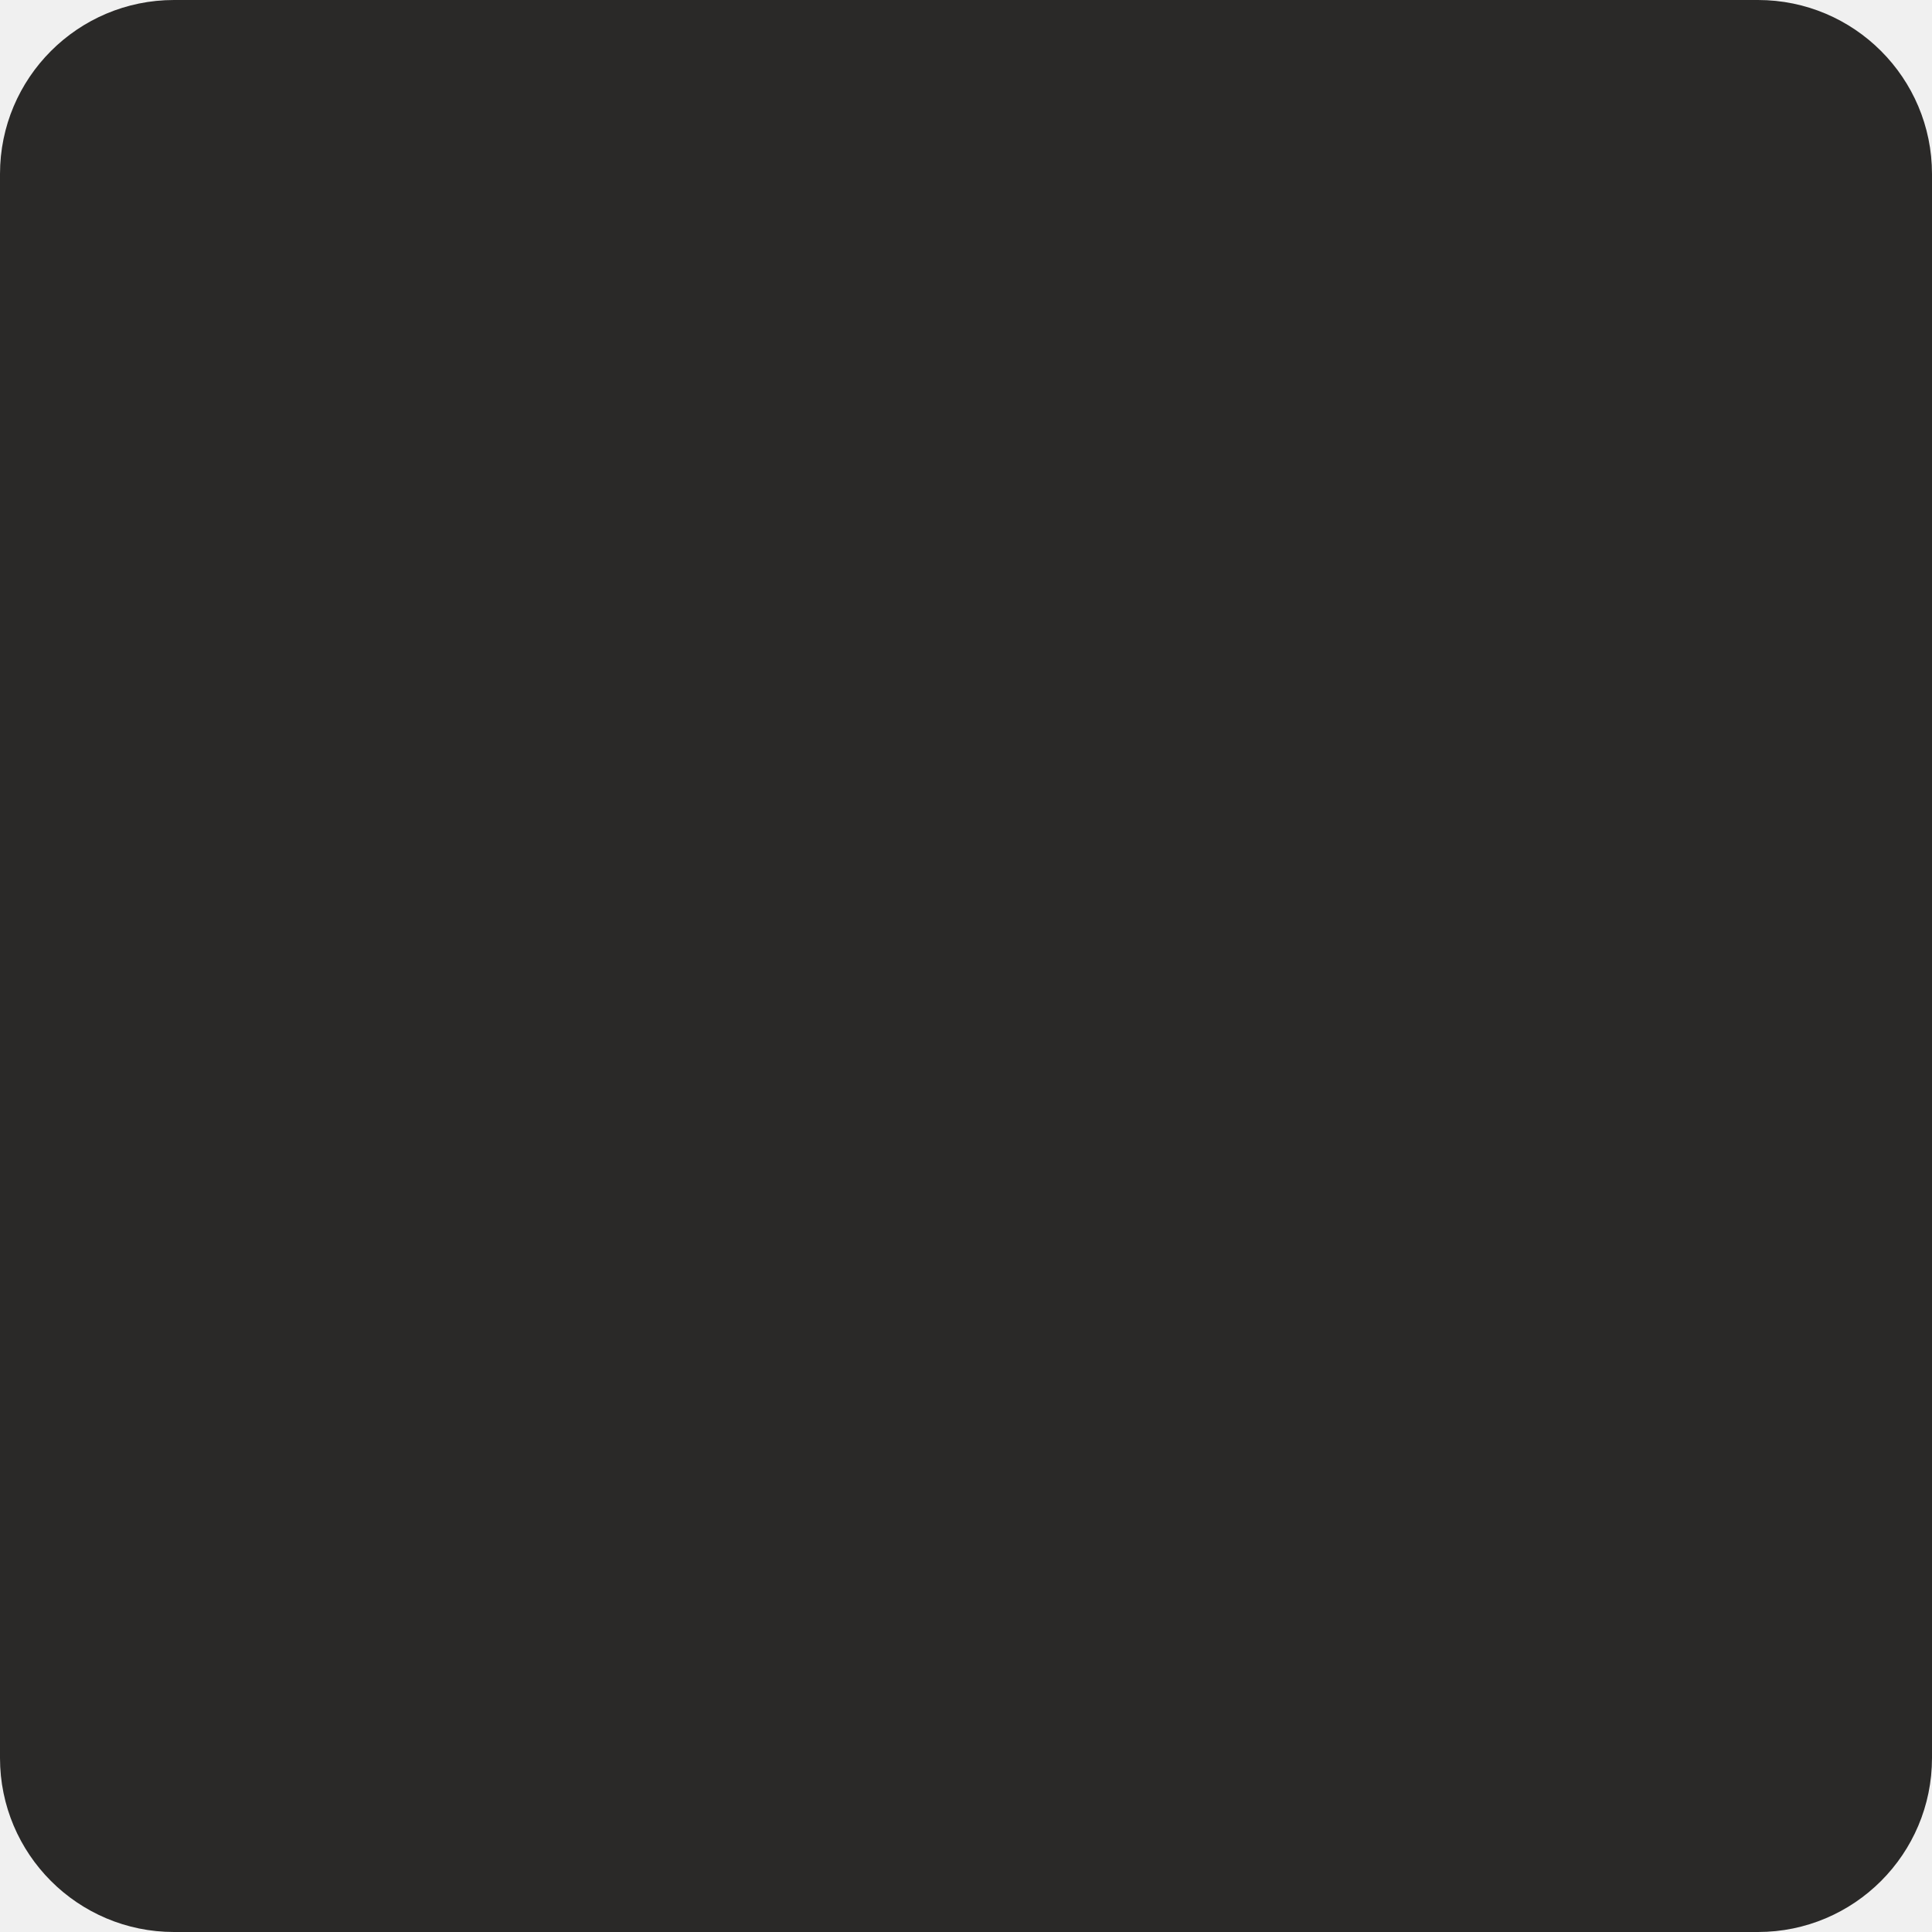
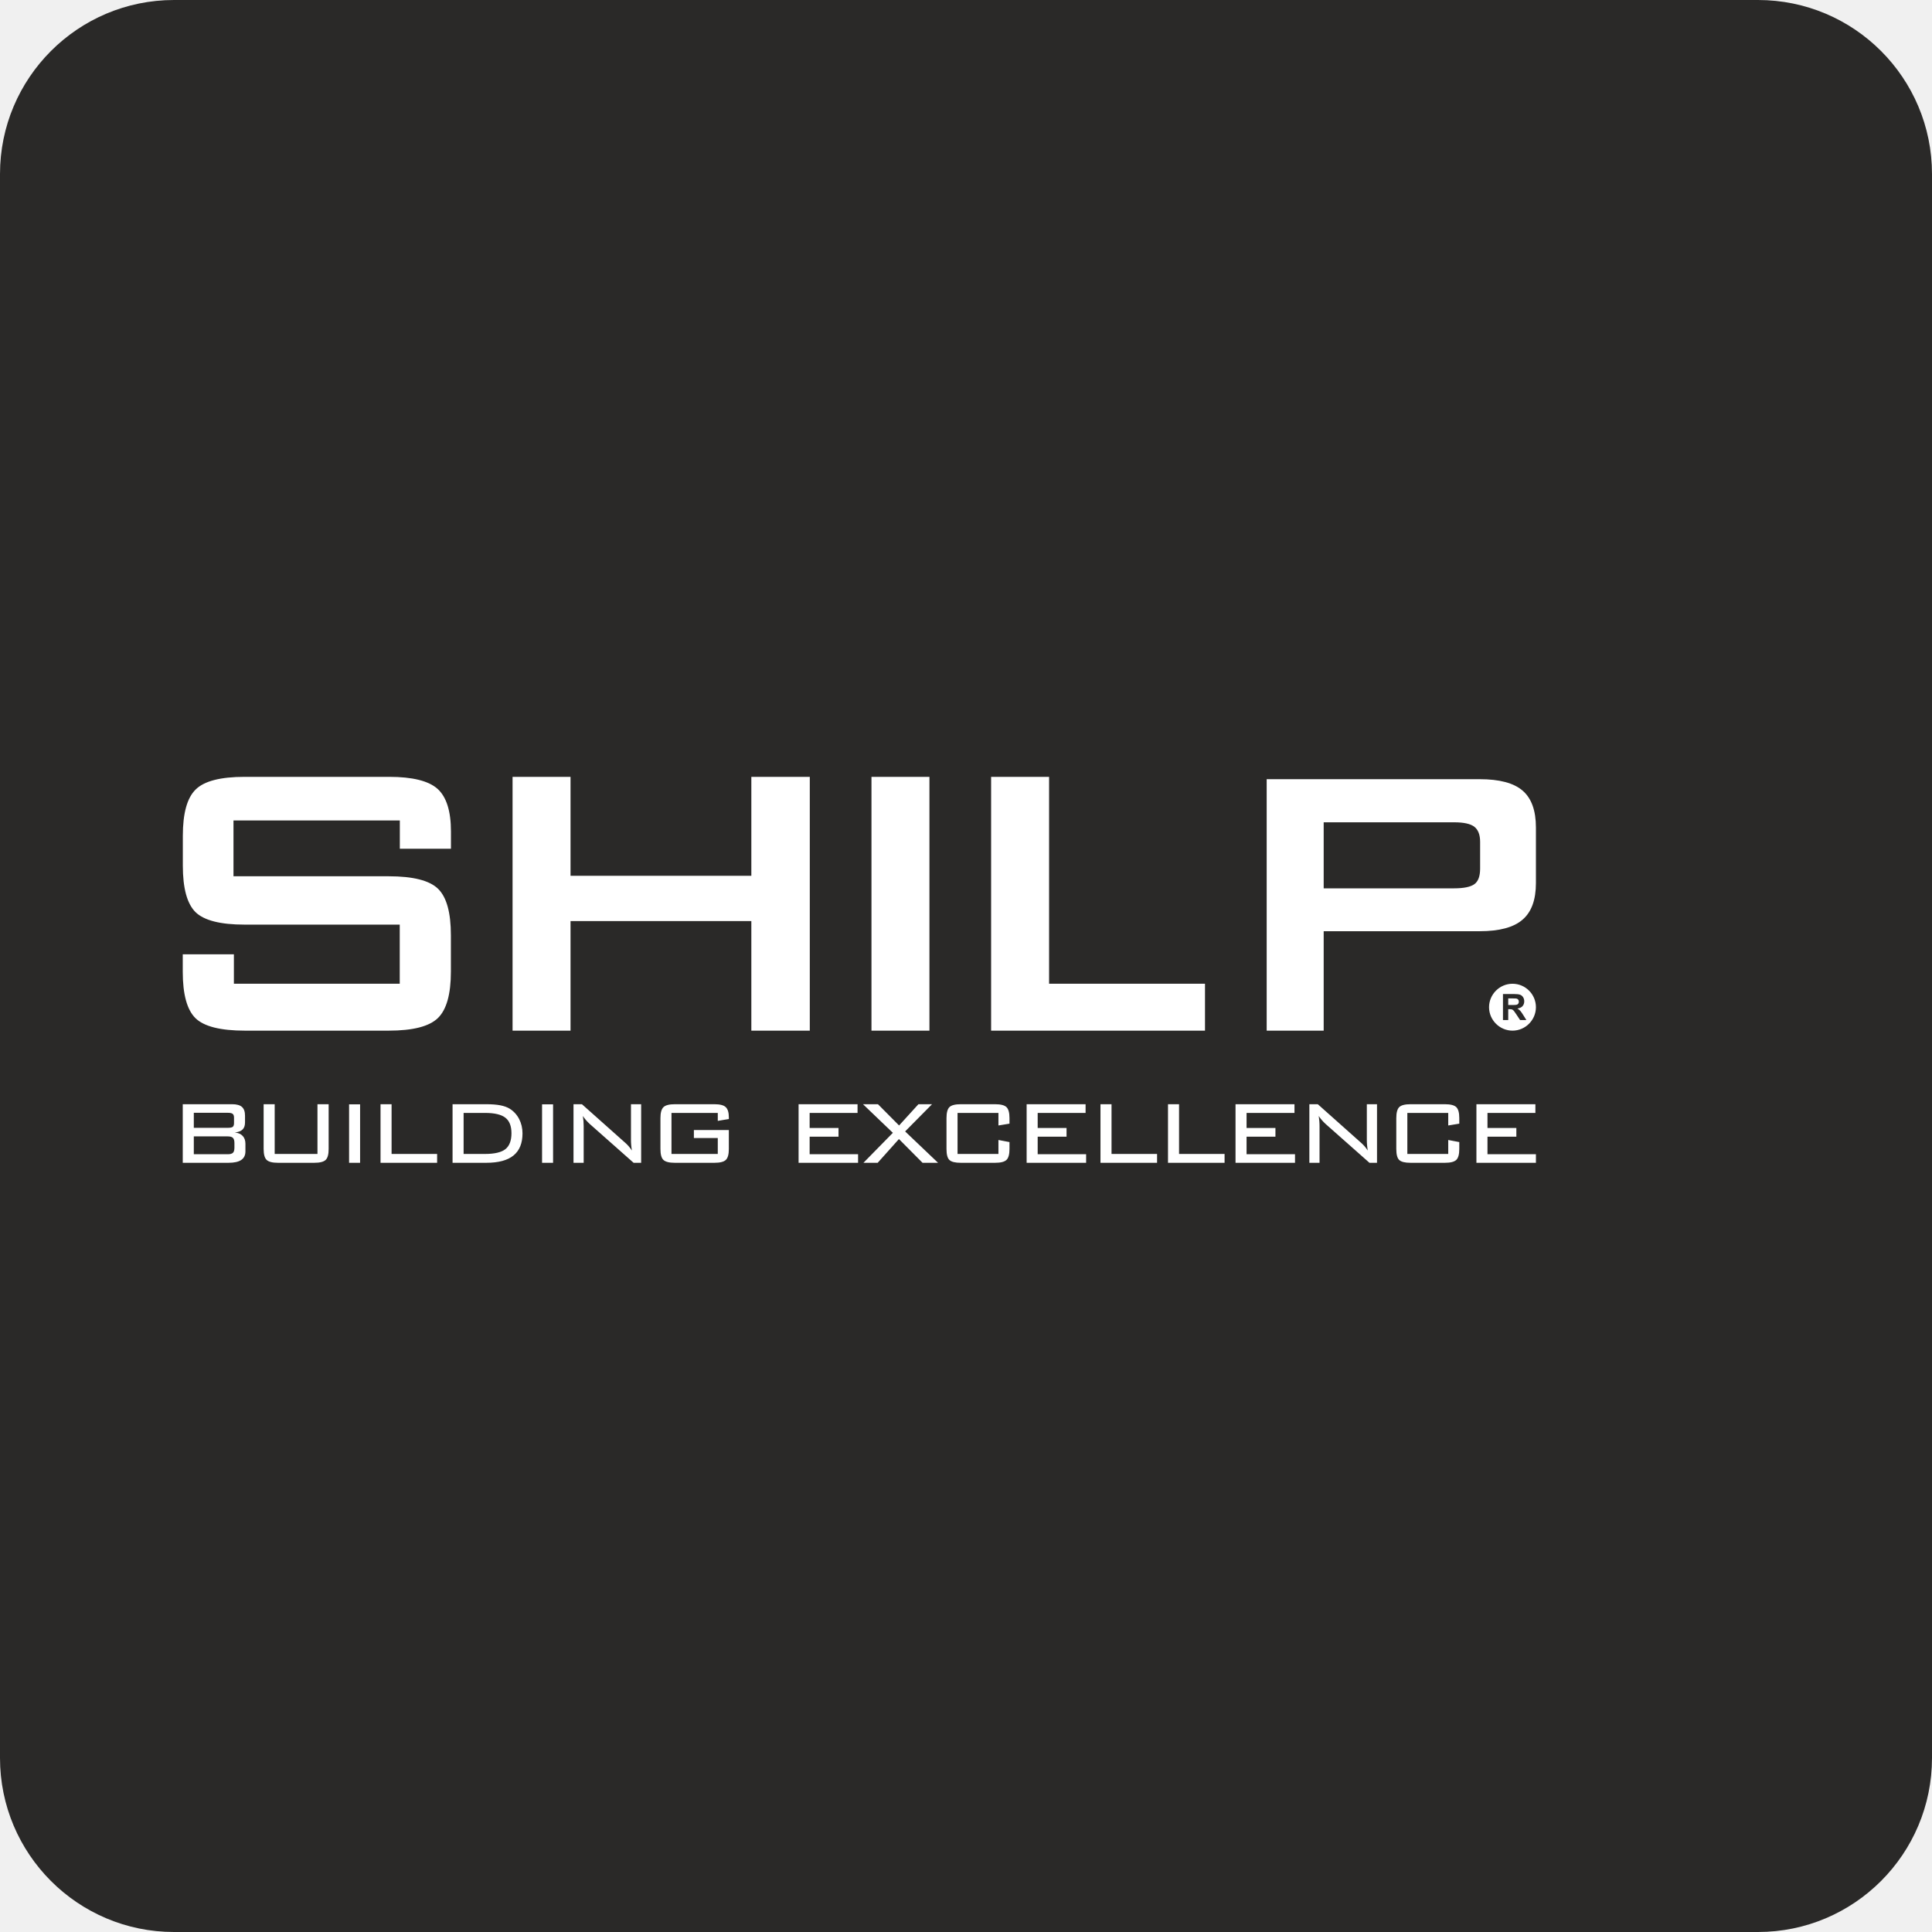
<svg xmlns="http://www.w3.org/2000/svg" width="222" height="222" viewBox="0 0 222 222" fill="none">
  <rect width="222" height="222" rx="20" fill="#2A2928" />
+   <path d="M145.551 118.428V89.534H170.022C172.294 89.534 173.938 89.969 174.955 90.846C175.98 91.726 176.488 93.139 176.488 95.09V101.476C176.488 103.389 175.98 104.794 174.955 105.673C173.938 106.56 172.294 107.003 170.022 107.003H152.1V118.428H145.551ZM22.27 130.58V132.628H26.169C26.459 132.628 26.659 132.573 26.77 132.461C26.882 132.351 26.937 132.152 26.937 131.869V131.34C26.937 131.061 26.879 130.863 26.765 130.749C26.652 130.635 26.453 130.58 26.169 130.58H22.27ZM169.651 133.613V126.882H176.427V127.882H170.922V129.611H174.239V130.611H170.922V132.628H176.488V133.613H169.651ZM166.412 127.882H161.713V132.596H166.412V130.992L167.682 131.233V132.023C167.682 132.639 167.568 133.057 167.338 133.279C167.107 133.502 166.671 133.613 166.031 133.613H162.078C161.439 133.613 161.005 133.505 160.78 133.29C160.555 133.076 160.444 132.655 160.444 132.023V128.481C160.444 127.854 160.558 127.433 160.785 127.213C161.012 126.993 161.443 126.882 162.078 126.882H166.031C166.671 126.882 167.107 126.993 167.338 127.218C167.568 127.443 167.682 127.864 167.682 128.481V129.116L166.412 129.325V127.882ZM151.532 128.232C151.563 128.428 151.585 128.626 151.6 128.828C151.617 129.031 151.624 129.232 151.624 129.434V133.613H150.455V126.882H151.424L156.36 131.279C156.505 131.402 156.643 131.541 156.775 131.689C156.907 131.839 157.037 132.012 157.167 132.202C157.131 132.001 157.103 131.795 157.085 131.589C157.066 131.381 157.058 131.167 157.058 130.945V126.882H158.228V133.613H157.36L152.323 129.153C152.146 128.988 151.994 128.833 151.868 128.684C151.741 128.536 151.63 128.385 151.532 128.232ZM141.97 133.613V126.882H148.745V127.882H143.239V129.611H146.557V130.611H143.239V132.628H148.806V133.613H141.97ZM134.211 133.613V126.882H135.481V132.596H140.713V133.613H134.211ZM126.453 133.613V126.882H127.722V132.596H132.955V133.613H126.453ZM117.967 133.613V126.882H124.741V127.882H119.237V129.611H122.554V130.611H119.237V132.628H124.803V133.613H117.967ZM114.727 127.882H110.029V132.596H114.727V130.992L115.997 131.233V132.023C115.997 132.639 115.883 133.057 115.653 133.279C115.422 133.502 114.986 133.613 114.346 133.613H110.394C109.754 133.613 109.32 133.505 109.095 133.29C108.87 133.076 108.759 132.655 108.759 132.023V128.481C108.759 127.854 108.873 127.433 109.1 127.213C109.327 126.993 109.758 126.882 110.394 126.882H114.346C114.986 126.882 115.422 126.993 115.653 127.218C115.883 127.443 115.997 127.864 115.997 128.481V129.116L114.727 129.325V127.882ZM99.217 133.613L102.596 130.169L99.164 126.882H100.884L103.31 129.325L105.534 126.882H107.098L104.005 130.008L107.789 133.613H106.006L103.294 130.884L100.852 133.613H99.217ZM91.763 133.613V126.882H98.538V127.882H93.033V129.611H96.351V130.611H93.033V132.628H98.599V133.613H91.763ZM82.478 127.882H77.158V132.596H82.478V130.768H79.732V129.852H83.749V132.023C83.749 132.639 83.634 133.057 83.405 133.279C83.174 133.502 82.738 133.613 82.097 133.613H77.539C76.899 133.613 76.462 133.502 76.232 133.282C76.002 133.063 75.889 132.644 75.889 132.023V128.481C75.889 127.864 76.005 127.443 76.238 127.218C76.471 126.993 76.904 126.882 77.539 126.882H82.097C82.725 126.882 83.156 126.993 83.391 127.216C83.629 127.438 83.749 127.829 83.749 128.388V128.581L82.478 128.798V127.882ZM66.977 128.232C67.008 128.428 67.03 128.626 67.046 128.828C67.062 129.031 67.069 129.232 67.069 129.434V133.613H65.9V126.882H66.868L71.805 131.279C71.95 131.402 72.088 131.541 72.22 131.689C72.352 131.839 72.481 132.012 72.612 132.202C72.575 132.001 72.548 131.795 72.53 131.589C72.511 131.381 72.503 131.167 72.503 130.945V126.882H73.673V133.613H72.805L67.767 129.153C67.591 128.988 67.439 128.833 67.312 128.684C67.186 128.536 67.074 128.385 66.977 128.232ZM63.552 133.613H62.287V126.898H63.552V133.613ZM55.738 127.882H53.272V132.596H55.738C56.833 132.596 57.613 132.411 58.077 132.044C58.539 131.673 58.77 131.064 58.77 130.217C58.77 129.388 58.537 128.793 58.068 128.431C57.6 128.066 56.823 127.882 55.738 127.882ZM55.877 126.882C56.518 126.882 57.058 126.924 57.494 127.008C57.931 127.096 58.291 127.226 58.573 127.401C59.034 127.692 59.394 128.086 59.653 128.584C59.909 129.084 60.039 129.632 60.039 130.233C60.039 131.364 59.696 132.21 59.007 132.771C58.322 133.332 57.278 133.613 55.877 133.613H52.002V126.882H55.877ZM43.725 133.613V126.882H44.996V132.596H50.228V133.613H43.725ZM41.377 133.613H40.112V126.898H41.377V133.613ZM31.563 126.882V132.596H36.479V126.882H37.764V132.023C37.764 132.644 37.651 133.063 37.42 133.282C37.19 133.502 36.753 133.613 36.113 133.613H31.944C31.303 133.613 30.867 133.502 30.637 133.279C30.407 133.057 30.293 132.639 30.293 132.023V126.882H31.563ZM26.89 129.053V128.418C26.89 128.211 26.836 128.068 26.733 127.986C26.63 127.906 26.442 127.867 26.169 127.867H22.27V129.595H26.169C26.463 129.595 26.656 129.555 26.749 129.478C26.842 129.402 26.89 129.259 26.89 129.053ZM21 133.613V126.882H26.68C27.196 126.882 27.572 126.988 27.805 127.197C28.038 127.407 28.154 127.74 28.154 128.201V128.976C28.154 129.331 28.061 129.6 27.876 129.786C27.689 129.968 27.392 130.085 26.984 130.13C27.381 130.172 27.683 130.305 27.891 130.53C28.098 130.755 28.201 131.056 28.201 131.432V132.295C28.201 132.74 28.04 133.07 27.72 133.287C27.4 133.505 26.91 133.613 26.255 133.613H21ZM26.876 109.656H21V110.877V111.662C21 114.259 21.489 116.035 22.46 116.995C23.439 117.948 25.332 118.428 28.142 118.428H44.668C47.44 118.428 49.324 117.948 50.322 116.977C51.309 116.016 51.81 114.241 51.81 111.653V107.466C51.81 104.859 51.319 103.085 50.332 102.123C49.352 101.171 47.458 100.69 44.668 100.69H26.829V94.275H45.943V97.528H51.818V95.551C51.818 93.203 51.301 91.567 50.276 90.643C49.25 89.728 47.393 89.265 44.724 89.265H28.104C25.344 89.265 23.466 89.746 22.487 90.716C21.498 91.677 21.009 93.453 21.009 96.041V99.47C21.009 102.075 21.498 103.851 22.469 104.813C23.449 105.764 25.323 106.245 28.104 106.245H45.933V113.039H26.876V109.656ZM58.897 118.428V89.265H65.558V100.635H86.334V89.265H93.051V118.428H86.334V105.839H65.558V118.428H58.897ZM100.138 118.428V89.265H106.799V118.428H100.138ZM113.886 118.428V89.265H120.547V113.039H138.462V118.428H113.886ZM167.074 94.488H152.1V102.076H167.074C168.21 102.076 168.996 101.91 169.43 101.587C169.864 101.264 170.076 100.672 170.076 99.803V96.735C170.076 95.939 169.864 95.366 169.43 95.015C168.996 94.664 168.21 94.488 167.074 94.488ZM174.949 115.613C174.817 115.759 174.621 115.851 174.36 115.889C174.49 115.965 174.597 116.048 174.681 116.14C174.766 116.231 174.88 116.393 175.023 116.625L175.388 117.208H174.667L174.234 116.556C174.079 116.324 173.973 116.178 173.915 116.117C173.858 116.057 173.797 116.016 173.734 115.993C173.669 115.971 173.567 115.96 173.428 115.96H173.306V117.208H172.701V114.22H173.971C174.29 114.22 174.523 114.247 174.667 114.3C174.813 114.354 174.928 114.449 175.015 114.586C175.102 114.724 175.146 114.88 175.146 115.057C175.146 115.282 175.08 115.467 174.949 115.613ZM173.797 113.04C172.307 113.04 171.102 114.27 171.102 115.735C171.102 117.225 172.334 118.428 173.797 118.428C175.284 118.428 176.488 117.2 176.488 115.735C176.488 114.251 175.282 113.04 173.797 113.04ZM173.752 115.484C174.042 115.484 174.221 115.472 174.294 115.447C174.365 115.423 174.423 115.381 174.463 115.321C174.504 115.261 174.524 115.186 174.524 115.096C174.524 114.995 174.497 114.914 174.443 114.852C174.39 114.79 174.314 114.751 174.217 114.735C174.167 114.728 174.021 114.724 173.777 114.724H173.306V115.484H173.752Z" fill="white" />
</svg>
